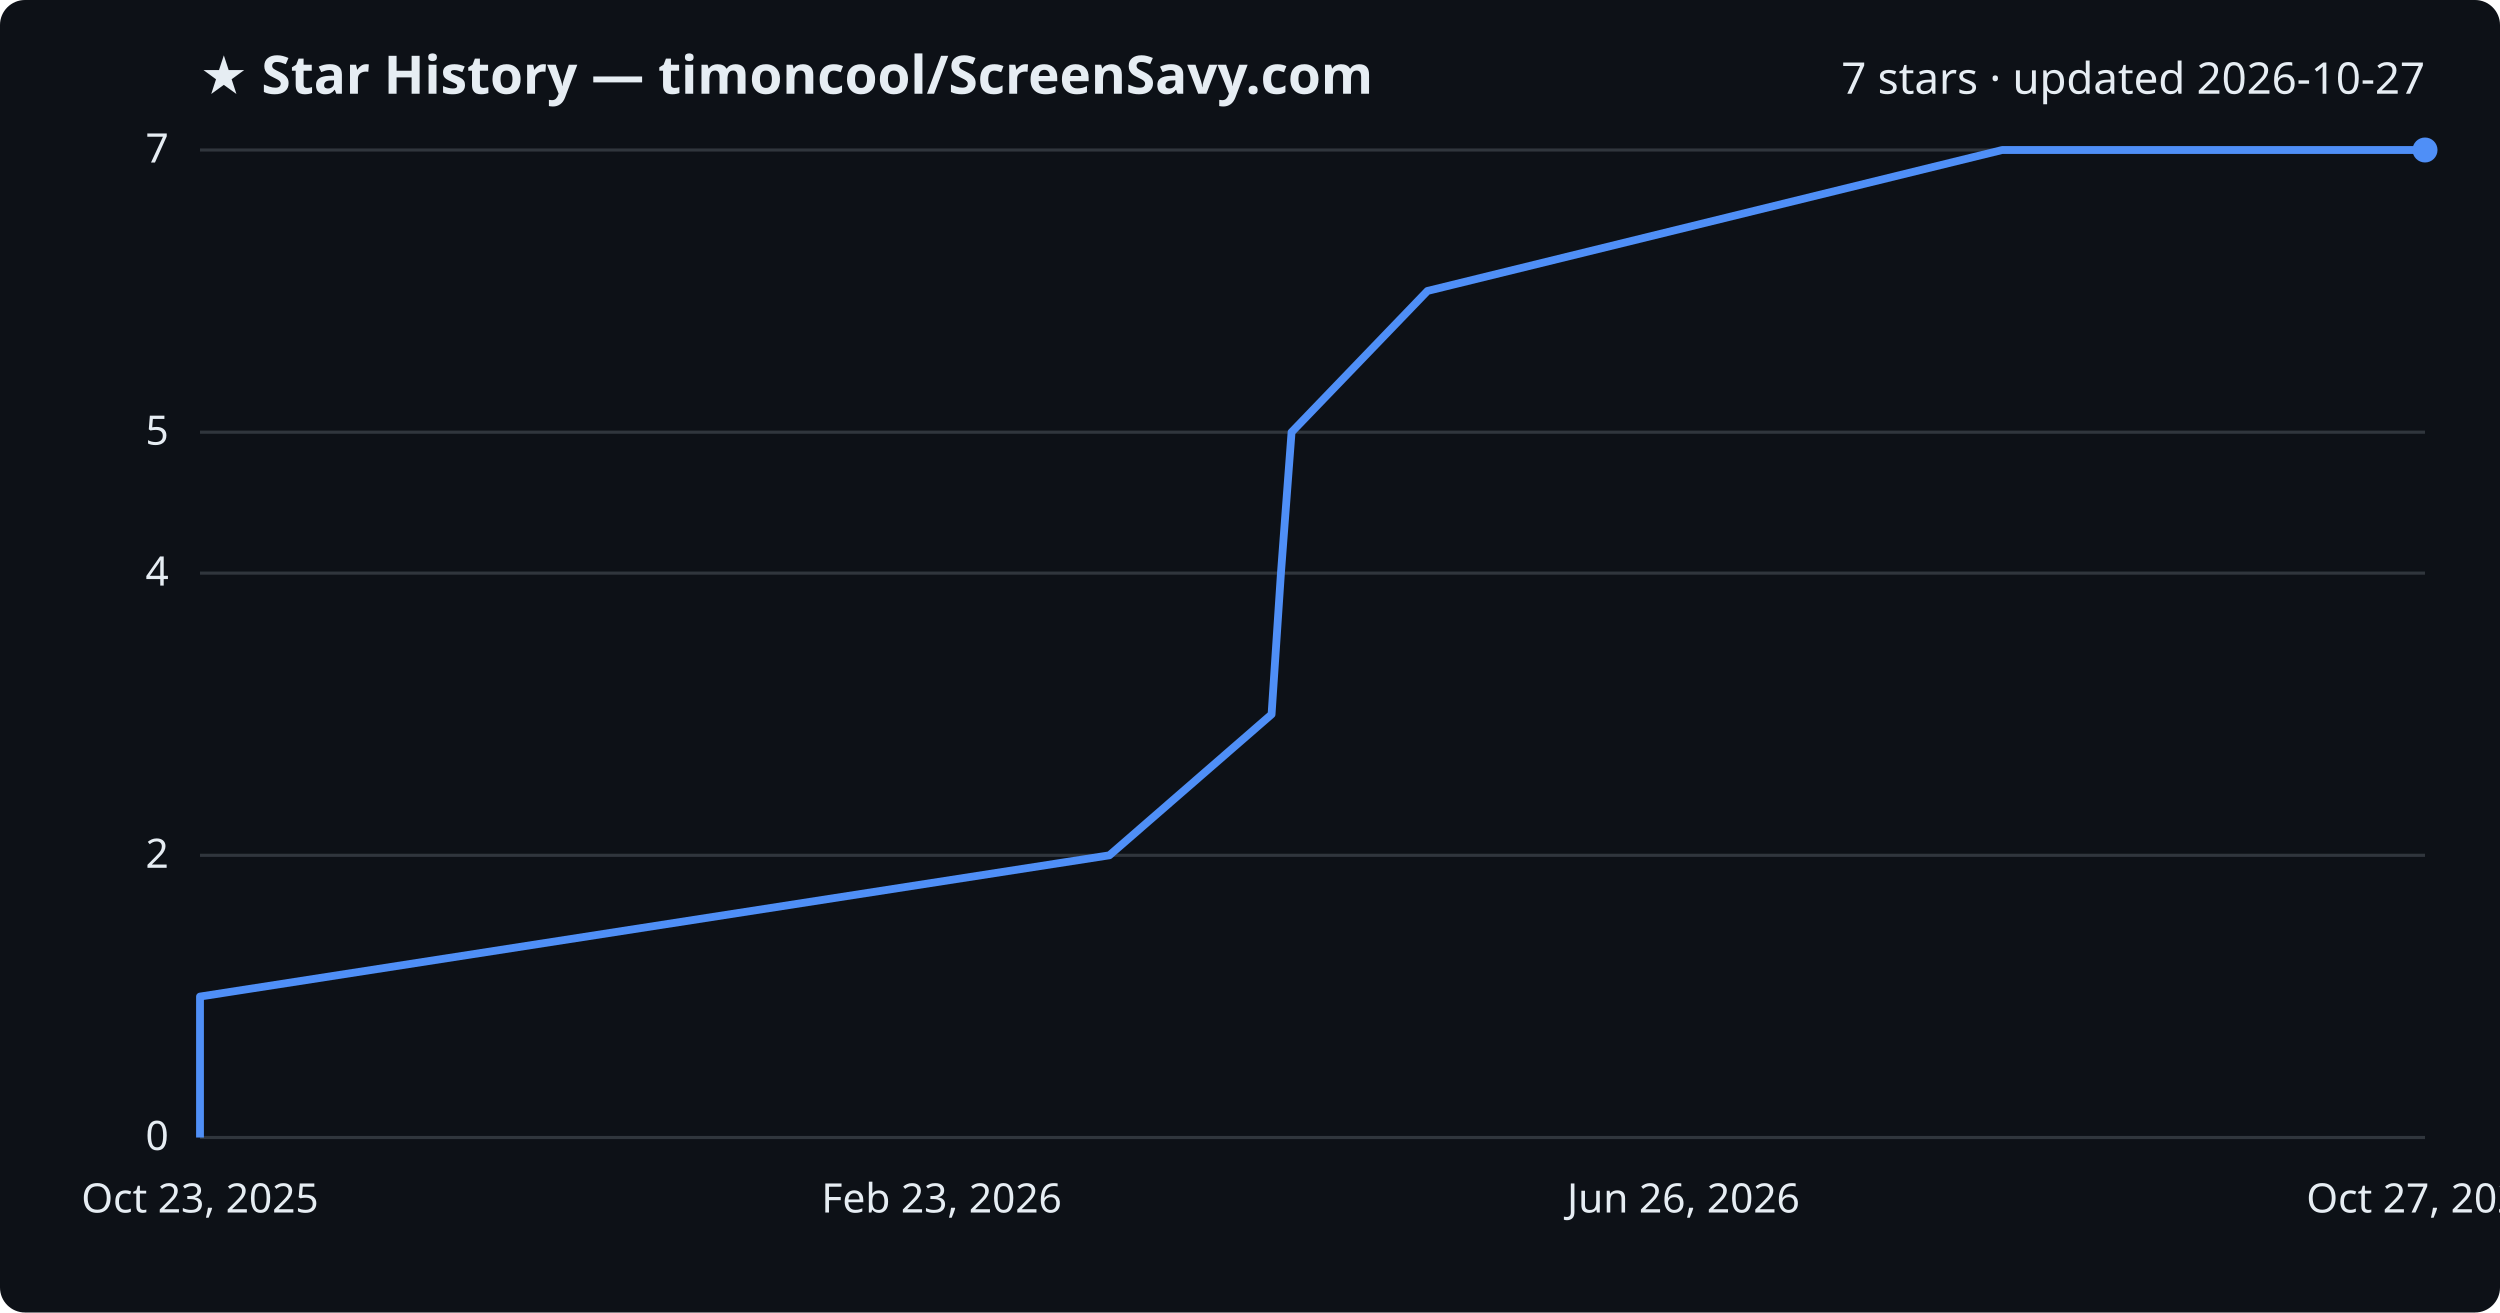
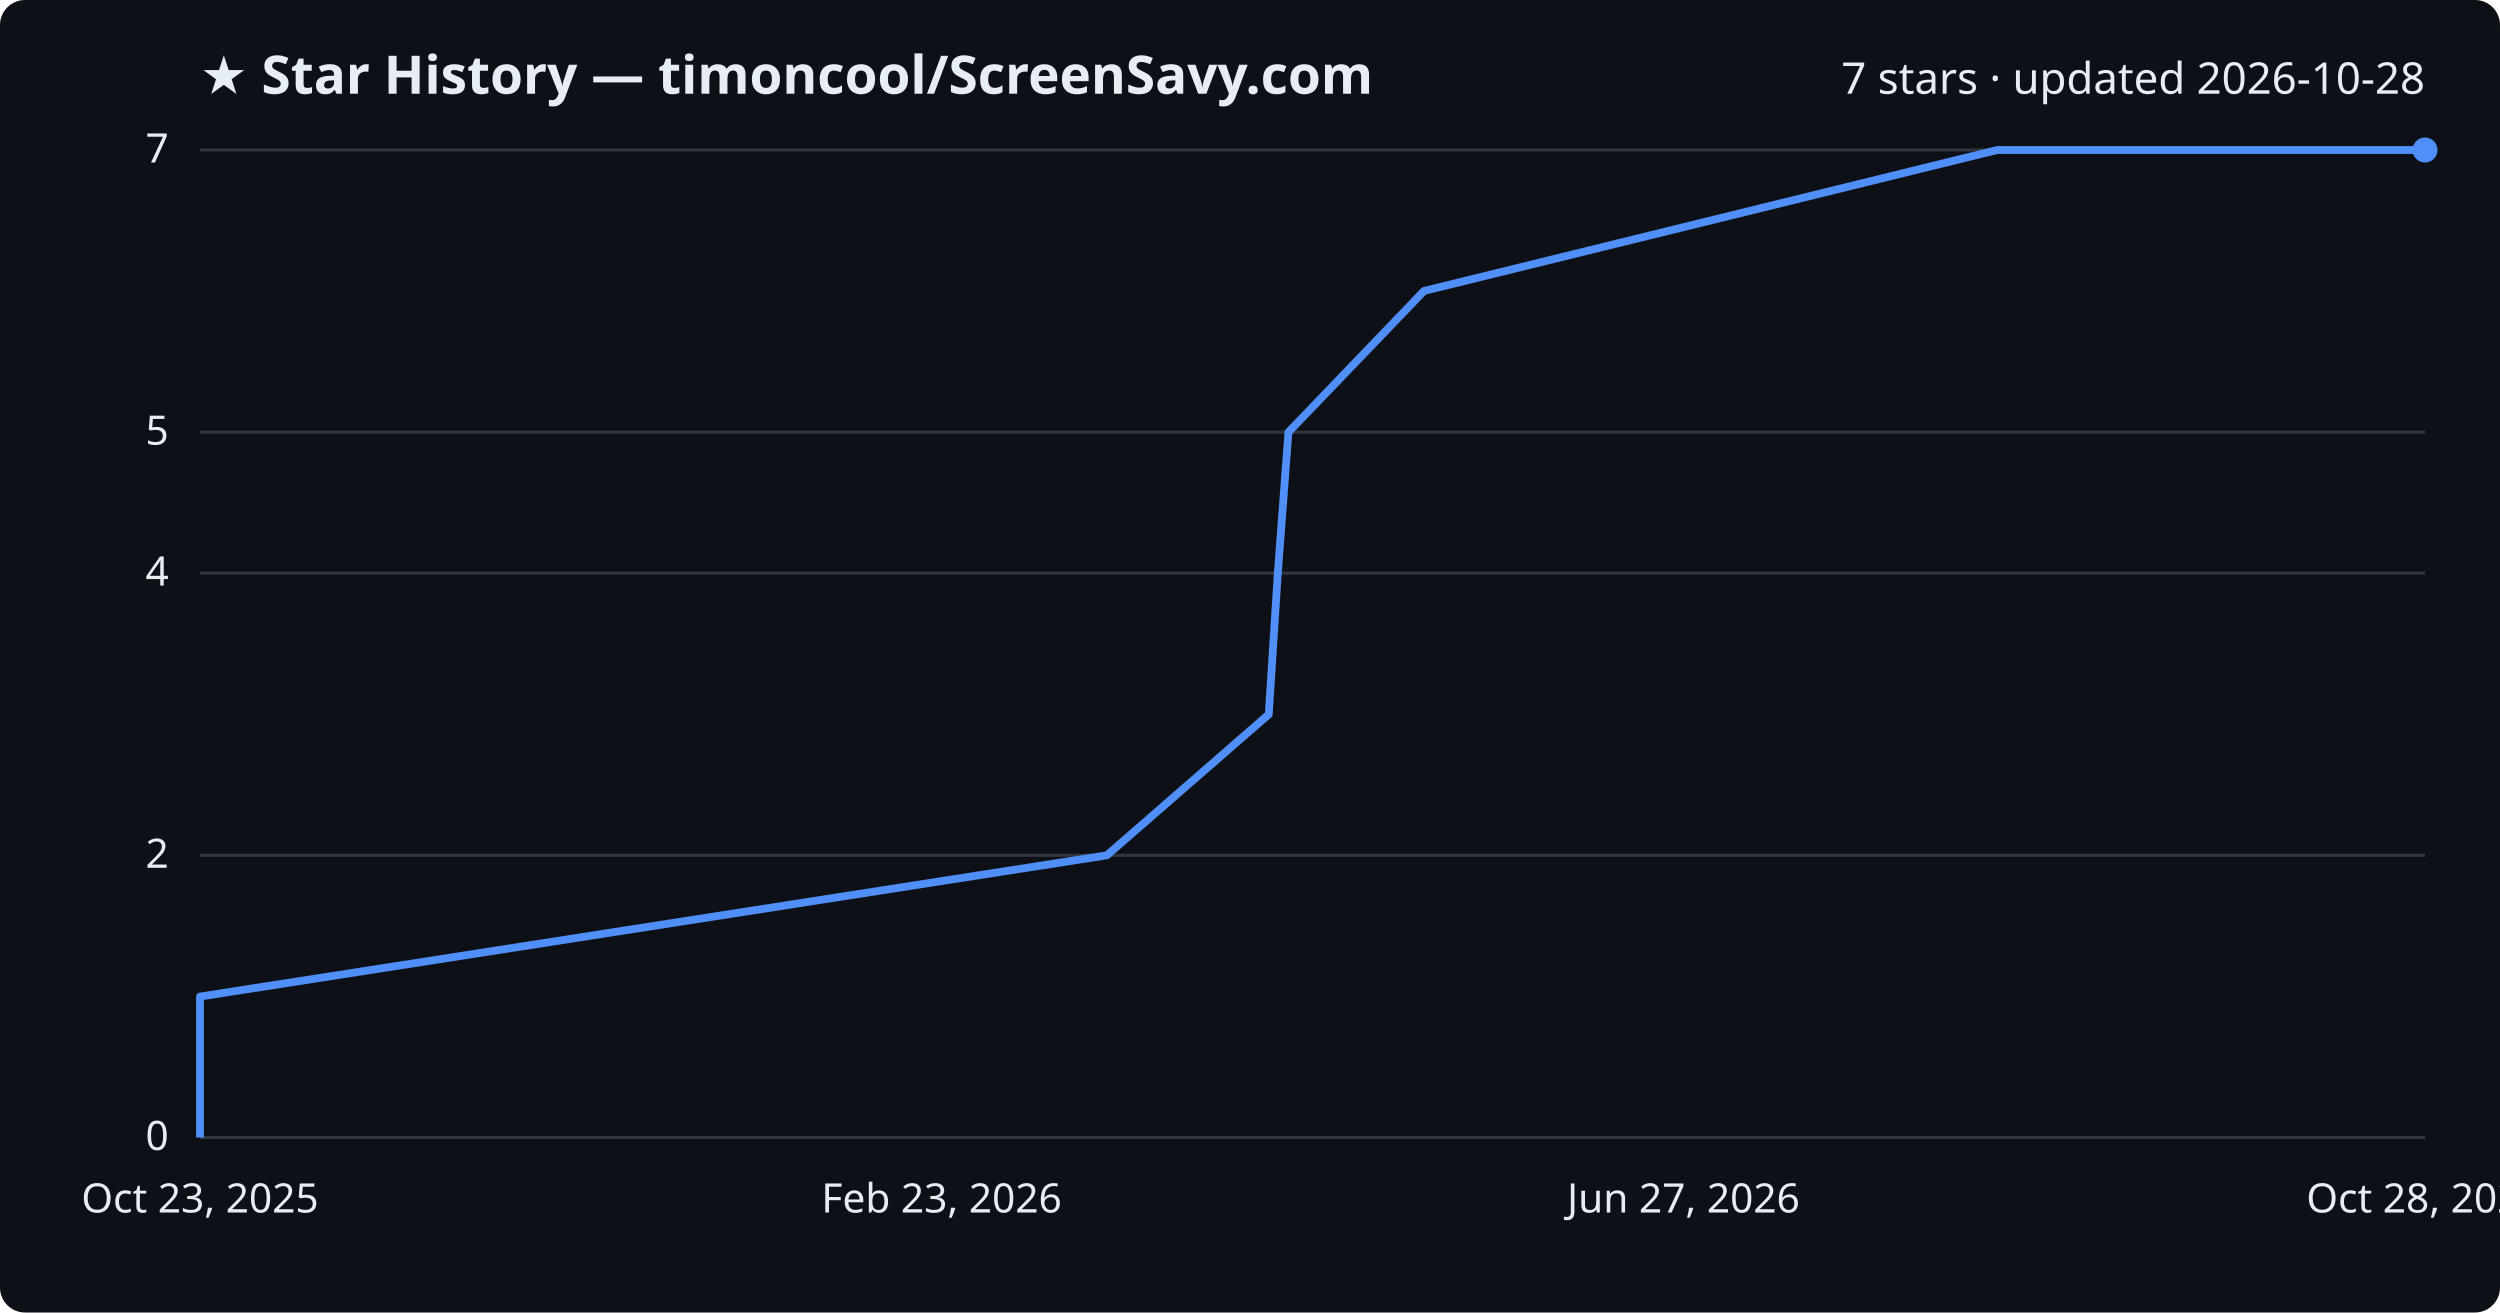
<svg xmlns="http://www.w3.org/2000/svg" viewBox="0 0 800 420" font-family="Segoe UI, sans-serif">
  <rect width="800" height="420" fill="#0d1117" rx="8" />
  <text x="64" y="30" fill="#e6edf3" font-size="17" font-weight="700">★ Star History — timoncool/ScreenSavy.com</text>
-   <text x="776" y="30" fill="#e6edf3" font-size="14" text-anchor="end">7 stars · updated 2026-10-27</text>
+   <text x="776" y="30" fill="#e6edf3" font-size="14" text-anchor="end">7 stars · updated 2026-10-28</text>
  <line x1="64" y1="364.0" x2="776" y2="364.0" stroke="#30363d" stroke-width="1" />
  <text x="54" y="368.0" fill="#e6edf3" font-size="13" text-anchor="end">0</text>
  <line x1="64" y1="273.7" x2="776" y2="273.7" stroke="#30363d" stroke-width="1" />
  <text x="54" y="277.7" fill="#e6edf3" font-size="13" text-anchor="end">2</text>
  <line x1="64" y1="183.4" x2="776" y2="183.4" stroke="#30363d" stroke-width="1" />
  <text x="54" y="187.4" fill="#e6edf3" font-size="13" text-anchor="end">4</text>
  <line x1="64" y1="138.3" x2="776" y2="138.3" stroke="#30363d" stroke-width="1" />
  <text x="54" y="142.3" fill="#e6edf3" font-size="13" text-anchor="end">5</text>
  <line x1="64" y1="48.0" x2="776" y2="48.0" stroke="#30363d" stroke-width="1" />
  <text x="54" y="52.0" fill="#e6edf3" font-size="13" text-anchor="end">7</text>
-   <path d="M64.0,364.0 L64.0,318.9 L355.0,273.7 L406.9,228.6 L409.9,183.4 L413.3,138.3 L456.8,93.1 L640.7,48.0 L776.0,48.0" fill="none" stroke="#4f8ff7" stroke-width="2.5" stroke-linejoin="round" />
+   <path d="M64.0,364.0 L64.0,318.9 L354.2,273.7 L406.0,228.6 L408.9,183.4 L412.3,138.3 L455.7,93.1 L639.1,48.0 L776.0,48.0" fill="none" stroke="#4f8ff7" stroke-width="2.5" stroke-linejoin="round" />
  <circle cx="776.0" cy="48.0" r="4" fill="#4f8ff7" />
  <text x="64.0" y="388" fill="#e6edf3" font-size="13" text-anchor="middle">Oct 23, 2025</text>
  <text x="301.3" y="388" fill="#e6edf3" font-size="13" text-anchor="middle">Feb 23, 2026</text>
-   <text x="538.7" y="388" fill="#e6edf3" font-size="13" text-anchor="middle">Jun 26, 2026</text>
-   <text x="776.0" y="388" fill="#e6edf3" font-size="13" text-anchor="middle">Oct 27, 2026</text>
+   <text x="538.7" y="388" fill="#e6edf3" font-size="13" text-anchor="middle">Jun 27, 2026</text>
+   <text x="776.0" y="388" fill="#e6edf3" font-size="13" text-anchor="middle">Oct 28, 2026</text>
</svg>
